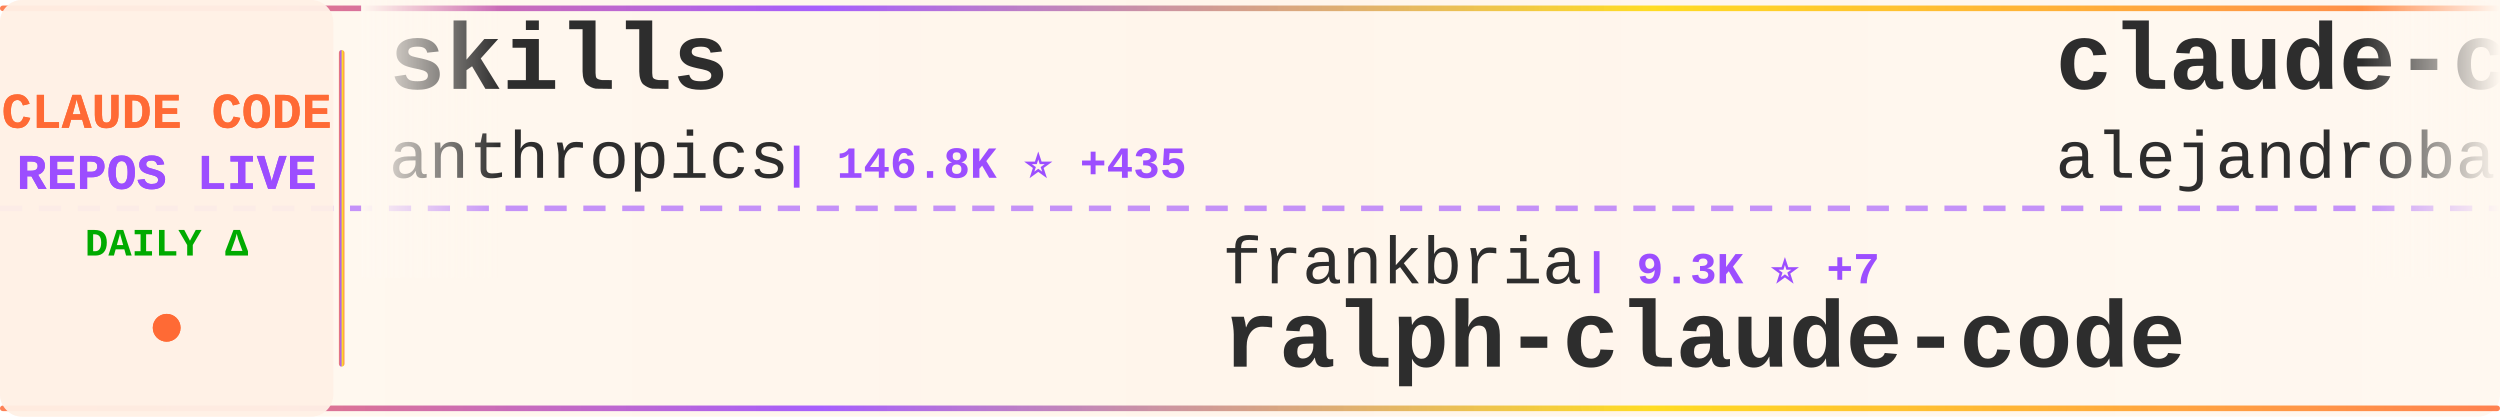
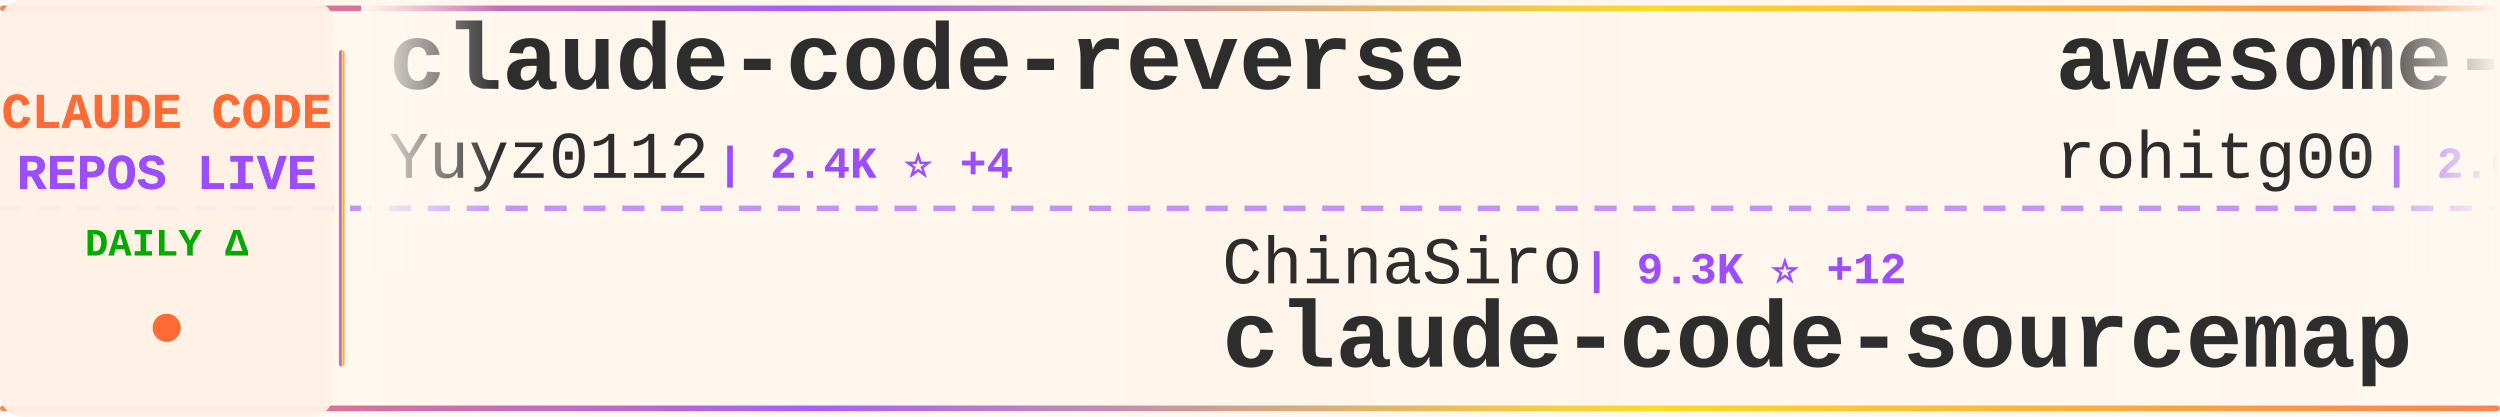
<svg xmlns="http://www.w3.org/2000/svg" width="900" height="150">
  <defs>
    <linearGradient id="tickerBg" x1="0%" y1="0%" x2="100%" y2="0%">
      <stop offset="0%" style="stop-color:#fff8f0;stop-opacity:0.98" />
      <stop offset="50%" style="stop-color:#fff5eb;stop-opacity:1" />
      <stop offset="100%" style="stop-color:#fff8f0;stop-opacity:0.98" />
    </linearGradient>
    <linearGradient id="borderGrad" x1="0%" y1="0%" x2="100%" y2="0%">
      <stop offset="0%" style="stop-color:#FF6B35;stop-opacity:0.85">
        <animate attributeName="stop-opacity" values="0.85;1;0.85" dur="2s" repeatCount="indefinite" />
      </stop>
      <stop offset="33%" style="stop-color:#9C4EFF;stop-opacity:0.9">
        <animate attributeName="stop-opacity" values="0.9;1;0.9" dur="2.2s" repeatCount="indefinite" />
      </stop>
      <stop offset="66%" style="stop-color:#FFD700;stop-opacity:0.85">
        <animate attributeName="stop-opacity" values="0.85;1;0.85" dur="1.8s" repeatCount="indefinite" />
      </stop>
      <stop offset="100%" style="stop-color:#FF6B35;stop-opacity:0.85">
        <animate attributeName="stop-opacity" values="0.85;1;0.85" dur="2s" repeatCount="indefinite" />
      </stop>
    </linearGradient>
    <filter id="textGlow">
      <feGaussianBlur stdDeviation="0.15" result="coloredBlur" />
      <feMerge>
        <feMergeNode in="coloredBlur" />
        <feMergeNode in="SourceGraphic" />
      </feMerge>
    </filter>
    <filter id="metricGlow">
      <feGaussianBlur stdDeviation="0.2" result="coloredBlur" />
      <feMerge>
        <feMergeNode in="coloredBlur" />
        <feMergeNode in="SourceGraphic" />
      </feMerge>
    </filter>
    <linearGradient id="leftFade" x1="0%" y1="0%" x2="100%" y2="0%">
      <stop offset="0%" style="stop-color:#fff8f0;stop-opacity:1" />
      <stop offset="100%" style="stop-color:#fff8f0;stop-opacity:0" />
    </linearGradient>
    <linearGradient id="rightFade" x1="0%" y1="0%" x2="100%" y2="0%">
      <stop offset="0%" style="stop-color:#fff8f0;stop-opacity:0" />
      <stop offset="100%" style="stop-color:#fff8f0;stop-opacity:1" />
    </linearGradient>
  </defs>
  <rect width="900" height="150" fill="url(#tickerBg)" rx="8" />
  <rect x="0" y="2" width="900" height="2" fill="url(#borderGrad)" rx="1" />
  <rect x="0" y="146" width="900" height="2" fill="url(#borderGrad)" rx="1" />
  <line x1="0" y1="75" x2="900" y2="75" stroke="#9C4EFF" stroke-width="2" stroke-dasharray="8 6" opacity="0.6" />
  <rect x="0" y="0" width="120" height="150" fill="#fff0e6" opacity="0.95" rx="8" />
  <text x="60" y="46" font-family="'Courier New', monospace" font-size="18" font-weight="bold" fill="#FF6B35" text-anchor="middle" filter="url(#textGlow)">
    CLAUDE CODE
  </text>
  <text x="60" y="68" font-family="'Courier New', monospace" font-size="18" font-weight="bold" fill="#9C4EFF" text-anchor="middle" filter="url(#textGlow)">
    REPOS LIVE
  </text>
  <text x="60" y="92" font-family="'Courier New', monospace" font-size="14" font-weight="bold" fill="#00aa00" text-anchor="middle">
    DAILY Δ
  </text>
  <circle cx="60" cy="118" r="5" fill="#FF6B35" filter="url(#metricGlow)">
    <animate attributeName="r" values="4;6;4" dur="1.5s" repeatCount="indefinite" />
    <animate attributeName="opacity" values="0.6;1;0.6" dur="1.5s" repeatCount="indefinite" />
  </circle>
  <rect x="122" y="18" width="2" height="114" fill="url(#borderGrad)" rx="1" />
  <clipPath id="tickerClip">
    <rect x="130" y="0" width="770" height="150" />
  </clipPath>
  <g clip-path="url(#tickerClip)">
    <g id="tickerItems">
      <animateTransform attributeName="transform" attributeType="XML" type="translate" from="0 0" to="-3000 0" dur="54s" repeatCount="indefinite" />
      <g transform="translate(0, 0)">
-         <text x="140" y="32" font-family="'Courier New', monospace" font-size="34" font-weight="bold" fill="#2d2d2d">skills</text>
-         <text x="140" y="64" font-family="'Courier New', monospace" font-size="24" font-weight="normal" fill="#2d2d2d" opacity="1.0">anthropics</text>
-         <text x="282" y="64" font-family="'Courier New', monospace" font-size="16" font-weight="bold" fill="#9C4EFF"> | 146.8K ⭐ +435</text>
+         <text x="140" y="32" font-family="'Courier New', monospace" font-size="34" font-weight="bold" fill="#2d2d2d">claude-code-reverse</text>
+         <text x="140" y="64" font-family="'Courier New', monospace" font-size="24" font-weight="normal" fill="#2d2d2d" opacity="1.0">Yuyz0112</text>
+         <text x="258" y="64" font-family="'Courier New', monospace" font-size="16" font-weight="bold" fill="#9C4EFF"> | 2.4K ⭐ +4</text>
      </g>
      <g transform="translate(300, 0)">
-         <text x="140" y="102" font-family="'Courier New', monospace" font-size="24" font-weight="normal" fill="#2d2d2d" opacity="1.0">frankbria</text>
-         <text x="270" y="102" font-family="'Courier New', monospace" font-size="16" font-weight="bold" fill="#9C4EFF"> | 9.3K ⭐ +7</text>
-         <text x="140" y="132" font-family="'Courier New', monospace" font-size="34" font-weight="bold" fill="#2d2d2d">ralph-claude-code</text>
+         <text x="140" y="102" font-family="'Courier New', monospace" font-size="24" font-weight="normal" fill="#2d2d2d" opacity="1.0">ChinaSiro</text>
+         <text x="270" y="102" font-family="'Courier New', monospace" font-size="16" font-weight="bold" fill="#9C4EFF"> | 9.3K ⭐ +12</text>
+         <text x="140" y="132" font-family="'Courier New', monospace" font-size="34" font-weight="bold" fill="#2d2d2d">claude-code-sourcemap</text>
      </g>
      <g transform="translate(600, 0)">
-         <text x="140" y="32" font-family="'Courier New', monospace" font-size="34" font-weight="bold" fill="#2d2d2d">claude-code-from-source</text>
-         <text x="140" y="64" font-family="'Courier New', monospace" font-size="24" font-weight="normal" fill="#2d2d2d" opacity="1.0">alejandrobalderas</text>
-         <text x="366" y="64" font-family="'Courier New', monospace" font-size="16" font-weight="bold" fill="#9C4EFF"> | 2.2K ⭐ +5</text>
+         <text x="140" y="32" font-family="'Courier New', monospace" font-size="34" font-weight="bold" fill="#2d2d2d">awesome-claude-code-tool...</text>
+         <text x="140" y="64" font-family="'Courier New', monospace" font-size="24" font-weight="normal" fill="#2d2d2d" opacity="1.0">rohitg00</text>
+         <text x="258" y="64" font-family="'Courier New', monospace" font-size="16" font-weight="bold" fill="#9C4EFF"> | 2.0K ⭐ +19</text>
      </g>
      <g transform="translate(900, 0)">
-         <text x="140" y="102" font-family="'Courier New', monospace" font-size="24" font-weight="normal" fill="#2d2d2d" opacity="1.0">lst97</text>
-         <text x="222" y="102" font-family="'Courier New', monospace" font-size="16" font-weight="bold" fill="#9C4EFF"> | 1.6K ⭐ +2</text>
-         <text x="140" y="132" font-family="'Courier New', monospace" font-size="34" font-weight="bold" fill="#2d2d2d">claude-code-sub-agents</text>
+         <text x="140" y="102" font-family="'Courier New', monospace" font-size="24" font-weight="normal" fill="#2d2d2d" opacity="1.0">AprilNEA</text>
+         <text x="258" y="102" font-family="'Courier New', monospace" font-size="16" font-weight="bold" fill="#9C4EFF"> | 383 ⭐</text>
+         <text x="140" y="132" font-family="'Courier New', monospace" font-size="34" font-weight="bold" fill="#2d2d2d">claude-code-source</text>
      </g>
      <g transform="translate(1200, 0)">
-         <text x="140" y="32" font-family="'Courier New', monospace" font-size="34" font-weight="bold" fill="#2d2d2d">claude-code-infrastructu...</text>
-         <text x="140" y="64" font-family="'Courier New', monospace" font-size="24" font-weight="normal" fill="#2d2d2d" opacity="1.0">diet103</text>
-         <text x="246" y="64" font-family="'Courier New', monospace" font-size="16" font-weight="bold" fill="#9C4EFF"> | 9.7K ⭐ +3</text>
+         <text x="140" y="32" font-family="'Courier New', monospace" font-size="34" font-weight="bold" fill="#2d2d2d">claude-code-book</text>
+         <text x="140" y="64" font-family="'Courier New', monospace" font-size="24" font-weight="normal" fill="#2d2d2d" opacity="1.0">lintsinghua</text>
+         <text x="294" y="64" font-family="'Courier New', monospace" font-size="16" font-weight="bold" fill="#9C4EFF"> | 3.6K ⭐ +9</text>
      </g>
      <g transform="translate(1500, 0)">
-         <text x="140" y="102" font-family="'Courier New', monospace" font-size="24" font-weight="normal" fill="#2d2d2d" opacity="1.0">zebbern</text>
-         <text x="246" y="102" font-family="'Courier New', monospace" font-size="16" font-weight="bold" fill="#9C4EFF"> | 4.2K ⭐ +3</text>
-         <text x="140" y="132" font-family="'Courier New', monospace" font-size="34" font-weight="bold" fill="#2d2d2d">claude-code-guide</text>
+         <text x="140" y="102" font-family="'Courier New', monospace" font-size="24" font-weight="normal" fill="#2d2d2d" opacity="1.0">sugyan</text>
+         <text x="234" y="102" font-family="'Courier New', monospace" font-size="16" font-weight="bold" fill="#9C4EFF"> | 1.1K ⭐</text>
+         <text x="140" y="132" font-family="'Courier New', monospace" font-size="34" font-weight="bold" fill="#2d2d2d">claude-code-webui</text>
      </g>
      <g transform="translate(1800, 0)">
-         <text x="140" y="32" font-family="'Courier New', monospace" font-size="34" font-weight="bold" fill="#2d2d2d">Claude-code</text>
-         <text x="140" y="64" font-family="'Courier New', monospace" font-size="24" font-weight="normal" fill="#2d2d2d" opacity="1.0">zstmfhy</text>
-         <text x="246" y="64" font-family="'Courier New', monospace" font-size="16" font-weight="bold" fill="#9C4EFF"> | 190 ⭐</text>
+         <text x="140" y="32" font-family="'Courier New', monospace" font-size="34" font-weight="bold" fill="#2d2d2d">claude-skills</text>
+         <text x="140" y="64" font-family="'Courier New', monospace" font-size="24" font-weight="normal" fill="#2d2d2d" opacity="1.0">alirezarezvani</text>
+         <text x="330" y="64" font-family="'Courier New', monospace" font-size="16" font-weight="bold" fill="#9C4EFF"> | 17.2K ⭐ +113</text>
      </g>
      <g transform="translate(2100, 0)">
-         <text x="140" y="102" font-family="'Courier New', monospace" font-size="24" font-weight="normal" fill="#2d2d2d" opacity="1.0">ykdojo</text>
-         <text x="234" y="102" font-family="'Courier New', monospace" font-size="16" font-weight="bold" fill="#9C4EFF"> | 8.6K ⭐ +10</text>
-         <text x="140" y="132" font-family="'Courier New', monospace" font-size="34" font-weight="bold" fill="#2d2d2d">claude-code-tips</text>
+         <text x="140" y="102" font-family="'Courier New', monospace" font-size="24" font-weight="normal" fill="#2d2d2d" opacity="1.0">KPR111</text>
+         <text x="234" y="102" font-family="'Courier New', monospace" font-size="16" font-weight="bold" fill="#9C4EFF"> | 18 ⭐</text>
+         <text x="140" y="132" font-family="'Courier New', monospace" font-size="34" font-weight="bold" fill="#2d2d2d">Claude-Code</text>
      </g>
      <g transform="translate(2400, 0)">
-         <text x="140" y="32" font-family="'Courier New', monospace" font-size="34" font-weight="bold" fill="#2d2d2d">claude-code-webui</text>
-         <text x="140" y="64" font-family="'Courier New', monospace" font-size="24" font-weight="normal" fill="#2d2d2d" opacity="1.0">sugyan</text>
-         <text x="234" y="64" font-family="'Courier New', monospace" font-size="16" font-weight="bold" fill="#9C4EFF"> | 1.1K ⭐</text>
+         <text x="140" y="32" font-family="'Courier New', monospace" font-size="34" font-weight="bold" fill="#2d2d2d">sc-claude-code-files</text>
+         <text x="140" y="64" font-family="'Courier New', monospace" font-size="24" font-weight="normal" fill="#2d2d2d" opacity="1.0">https-deeplearning-ai</text>
+         <text x="414" y="64" font-family="'Courier New', monospace" font-size="16" font-weight="bold" fill="#9C4EFF"> | 523 ⭐ +1</text>
      </g>
      <g transform="translate(2700, 0)">
-         <text x="140" y="102" font-family="'Courier New', monospace" font-size="24" font-weight="normal" fill="#2d2d2d" opacity="1.0">hangsman</text>
-         <text x="258" y="102" font-family="'Courier New', monospace" font-size="16" font-weight="bold" fill="#9C4EFF"> | 782 ⭐</text>
-         <text x="140" y="132" font-family="'Courier New', monospace" font-size="34" font-weight="bold" fill="#2d2d2d">claude-code-source</text>
+         <text x="140" y="102" font-family="'Courier New', monospace" font-size="24" font-weight="normal" fill="#2d2d2d" opacity="1.0">catlog22</text>
+         <text x="258" y="102" font-family="'Courier New', monospace" font-size="16" font-weight="bold" fill="#9C4EFF"> | 2.1K ⭐ +4</text>
+         <text x="140" y="132" font-family="'Courier New', monospace" font-size="34" font-weight="bold" fill="#2d2d2d">Claude-Code-Workflow</text>
      </g>
      <g transform="translate(3000, 0)">
-         <text x="140" y="32" font-family="'Courier New', monospace" font-size="34" font-weight="bold" fill="#2d2d2d">skills</text>
-         <text x="140" y="64" font-family="'Courier New', monospace" font-size="24" font-weight="normal" fill="#2d2d2d" opacity="1.0">anthropics</text>
-         <text x="282" y="64" font-family="'Courier New', monospace" font-size="16" font-weight="bold" fill="#9C4EFF"> | 146.8K ⭐ +435</text>
+         <text x="140" y="32" font-family="'Courier New', monospace" font-size="34" font-weight="bold" fill="#2d2d2d">claude-code-reverse</text>
+         <text x="140" y="64" font-family="'Courier New', monospace" font-size="24" font-weight="normal" fill="#2d2d2d" opacity="1.0">Yuyz0112</text>
+         <text x="258" y="64" font-family="'Courier New', monospace" font-size="16" font-weight="bold" fill="#9C4EFF"> | 2.4K ⭐ +4</text>
      </g>
      <g transform="translate(3300, 0)">
-         <text x="140" y="102" font-family="'Courier New', monospace" font-size="24" font-weight="normal" fill="#2d2d2d" opacity="1.0">frankbria</text>
-         <text x="270" y="102" font-family="'Courier New', monospace" font-size="16" font-weight="bold" fill="#9C4EFF"> | 9.3K ⭐ +7</text>
-         <text x="140" y="132" font-family="'Courier New', monospace" font-size="34" font-weight="bold" fill="#2d2d2d">ralph-claude-code</text>
+         <text x="140" y="102" font-family="'Courier New', monospace" font-size="24" font-weight="normal" fill="#2d2d2d" opacity="1.0">ChinaSiro</text>
+         <text x="270" y="102" font-family="'Courier New', monospace" font-size="16" font-weight="bold" fill="#9C4EFF"> | 9.3K ⭐ +12</text>
+         <text x="140" y="132" font-family="'Courier New', monospace" font-size="34" font-weight="bold" fill="#2d2d2d">claude-code-sourcemap</text>
      </g>
      <g transform="translate(3600, 0)">
-         <text x="140" y="32" font-family="'Courier New', monospace" font-size="34" font-weight="bold" fill="#2d2d2d">claude-code-from-source</text>
-         <text x="140" y="64" font-family="'Courier New', monospace" font-size="24" font-weight="normal" fill="#2d2d2d" opacity="1.0">alejandrobalderas</text>
-         <text x="366" y="64" font-family="'Courier New', monospace" font-size="16" font-weight="bold" fill="#9C4EFF"> | 2.2K ⭐ +5</text>
+         <text x="140" y="32" font-family="'Courier New', monospace" font-size="34" font-weight="bold" fill="#2d2d2d">awesome-claude-code-tool...</text>
+         <text x="140" y="64" font-family="'Courier New', monospace" font-size="24" font-weight="normal" fill="#2d2d2d" opacity="1.0">rohitg00</text>
+         <text x="258" y="64" font-family="'Courier New', monospace" font-size="16" font-weight="bold" fill="#9C4EFF"> | 2.0K ⭐ +19</text>
      </g>
      <g transform="translate(3900, 0)">
-         <text x="140" y="102" font-family="'Courier New', monospace" font-size="24" font-weight="normal" fill="#2d2d2d" opacity="1.0">lst97</text>
-         <text x="222" y="102" font-family="'Courier New', monospace" font-size="16" font-weight="bold" fill="#9C4EFF"> | 1.6K ⭐ +2</text>
-         <text x="140" y="132" font-family="'Courier New', monospace" font-size="34" font-weight="bold" fill="#2d2d2d">claude-code-sub-agents</text>
+         <text x="140" y="102" font-family="'Courier New', monospace" font-size="24" font-weight="normal" fill="#2d2d2d" opacity="1.0">AprilNEA</text>
+         <text x="258" y="102" font-family="'Courier New', monospace" font-size="16" font-weight="bold" fill="#9C4EFF"> | 383 ⭐</text>
+         <text x="140" y="132" font-family="'Courier New', monospace" font-size="34" font-weight="bold" fill="#2d2d2d">claude-code-source</text>
      </g>
    </g>
  </g>
  <rect x="130" y="0" width="50" height="100" fill="url(#leftFade)" />
  <rect x="850" y="0" width="50" height="100" fill="url(#rightFade)" />
</svg>
